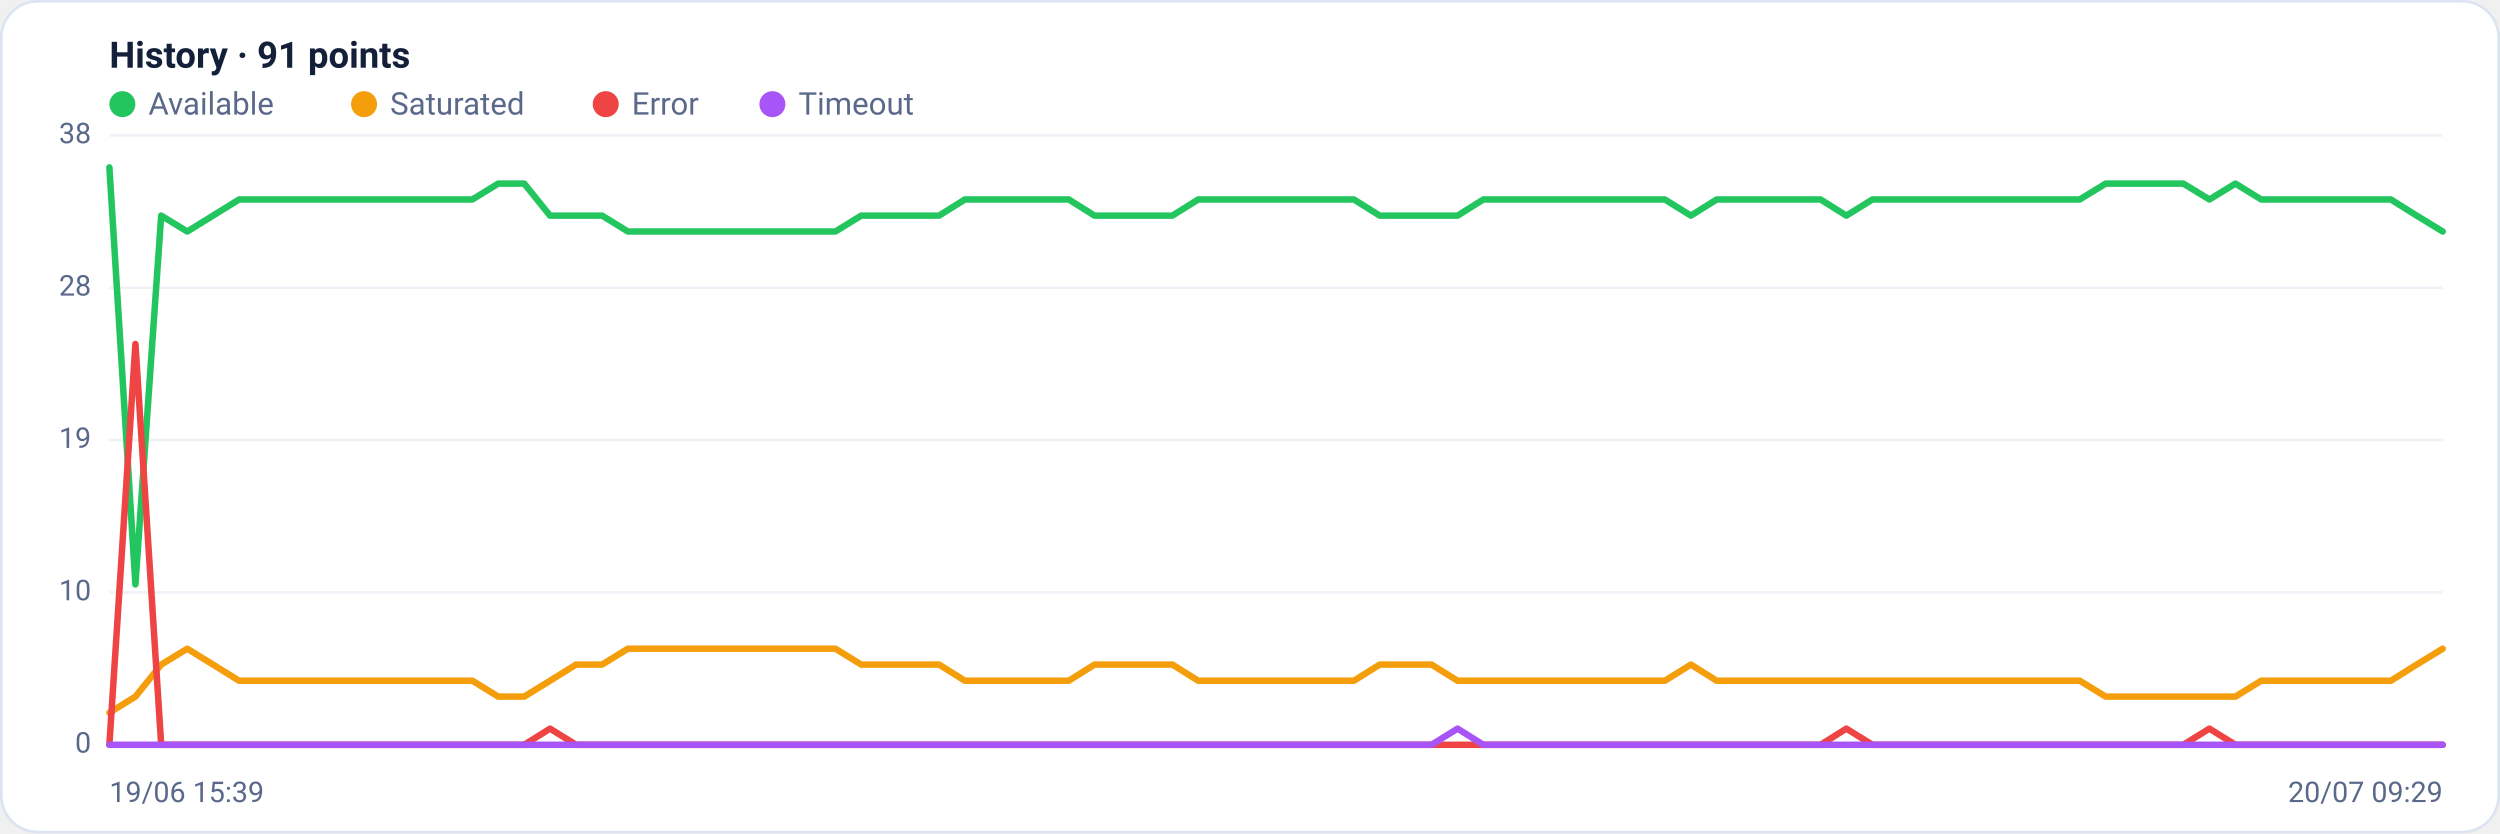
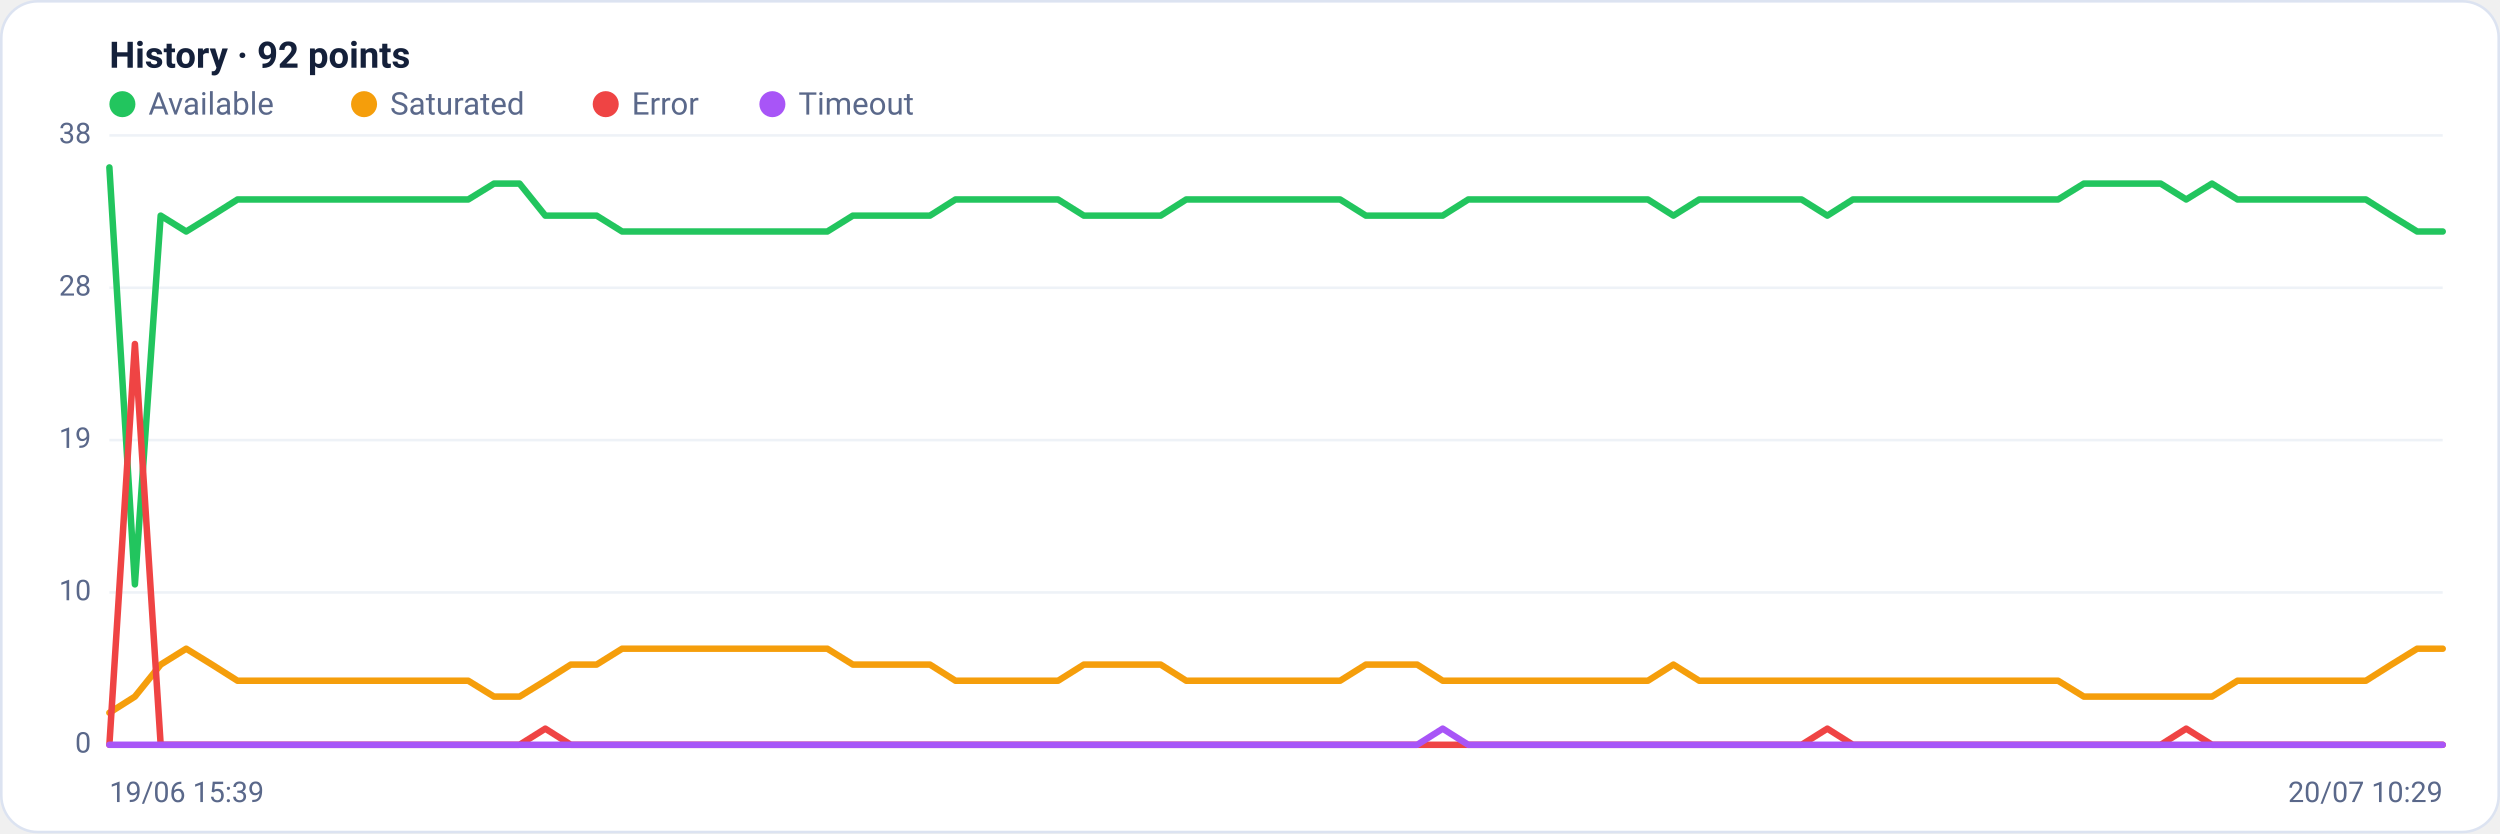
<svg xmlns="http://www.w3.org/2000/svg" viewBox="0 0 960 320" width="960" height="320" font-family="Segoe UI, system-ui, -apple-system, Roboto, Helvetica, Arial, sans-serif" role="img" aria-label="Availability history per region">
  <rect x="0.5" y="0.5" width="959" height="319" rx="14" fill="#ffffff" stroke="#dce3f1" />
-   <text x="42" y="26" font-size="14" font-weight="600" fill="#14203a">History · 91 points</text>
+   <text x="42" y="26" font-size="14" font-weight="600" fill="#14203a">History · 92 points</text>
  <circle cx="47" cy="40" r="5" fill="#22c55e" />
  <text x="57" y="44" font-size="12" fill="#5a688a">Available</text>
  <circle cx="139.8" cy="40" r="5" fill="#f59e0b" />
  <text x="149.8" y="44" font-size="12" fill="#5a688a">Saturated</text>
  <circle cx="232.6" cy="40" r="5" fill="#ef4444" />
  <text x="242.6" y="44" font-size="12" fill="#5a688a">Error</text>
  <circle cx="296.6" cy="40" r="5" fill="#a855f7" />
  <text x="306.6" y="44" font-size="12" fill="#5a688a">Timeout</text>
  <line x1="42" y1="286.0" x2="938" y2="286.0" stroke="#eef2f7" stroke-width="1" />
  <text x="35" y="289.0" text-anchor="end" font-size="11" fill="#5a688a">0</text>
  <line x1="42" y1="227.5" x2="938" y2="227.5" stroke="#eef2f7" stroke-width="1" />
  <text x="35" y="230.5" text-anchor="end" font-size="11" fill="#5a688a">10</text>
  <line x1="42" y1="169.0" x2="938" y2="169.0" stroke="#eef2f7" stroke-width="1" />
  <text x="35" y="172.0" text-anchor="end" font-size="11" fill="#5a688a">19</text>
  <line x1="42" y1="110.5" x2="938" y2="110.5" stroke="#eef2f7" stroke-width="1" />
  <text x="35" y="113.5" text-anchor="end" font-size="11" fill="#5a688a">28</text>
  <line x1="42" y1="52.0" x2="938" y2="52.0" stroke="#eef2f7" stroke-width="1" />
  <text x="35" y="55.0" text-anchor="end" font-size="11" fill="#5a688a">38</text>
-   <polyline fill="none" stroke="#22c55e" stroke-width="2.5" stroke-linejoin="round" stroke-linecap="round" points="42.0,64.3 52.0,224.4 61.9,82.8 71.9,88.9 81.8,82.8 91.8,76.6 101.7,76.6 111.7,76.6 121.6,76.6 131.6,76.6 141.6,76.6 151.5,76.6 161.5,76.6 171.4,76.6 181.4,76.6 191.3,70.5 201.3,70.5 211.2,82.8 221.2,82.8 231.2,82.8 241.1,88.9 251.1,88.9 261.0,88.9 271.0,88.9 280.9,88.9 290.9,88.9 300.8,88.9 310.8,88.9 320.8,88.9 330.7,82.8 340.7,82.8 350.6,82.8 360.6,82.8 370.5,76.6 380.5,76.6 390.4,76.6 400.4,76.6 410.4,76.6 420.3,82.8 430.3,82.8 440.2,82.8 450.2,82.8 460.1,76.6 470.1,76.6 480.0,76.6 490.0,76.6 500.0,76.6 509.9,76.6 519.9,76.6 529.8,82.8 539.8,82.8 549.7,82.8 559.7,82.8 569.6,76.6 579.6,76.6 589.6,76.6 599.5,76.6 609.5,76.6 619.4,76.6 629.4,76.6 639.3,76.6 649.3,82.8 659.2,76.6 669.2,76.6 679.2,76.6 689.1,76.6 699.1,76.6 709.0,82.8 719.0,76.6 728.9,76.6 738.9,76.6 748.8,76.6 758.8,76.6 768.8,76.6 778.7,76.6 788.7,76.6 798.6,76.6 808.6,70.5 818.5,70.5 828.5,70.5 838.4,70.5 848.4,76.6 858.4,70.5 868.3,76.6 878.3,76.6 888.2,76.6 898.2,76.6 908.1,76.6 918.1,76.6 928.0,82.8 938.0,88.9" />
-   <polyline fill="none" stroke="#f59e0b" stroke-width="2.5" stroke-linejoin="round" stroke-linecap="round" points="42.0,273.7 52.0,267.5 61.9,255.2 71.9,249.1 81.8,255.2 91.8,261.4 101.7,261.4 111.7,261.4 121.6,261.4 131.6,261.4 141.6,261.4 151.5,261.4 161.5,261.4 171.4,261.4 181.4,261.4 191.3,267.5 201.3,267.5 211.2,261.4 221.2,255.2 231.2,255.2 241.1,249.1 251.1,249.1 261.0,249.1 271.0,249.1 280.9,249.1 290.9,249.1 300.8,249.1 310.8,249.1 320.8,249.1 330.7,255.2 340.7,255.2 350.6,255.2 360.6,255.2 370.5,261.4 380.5,261.4 390.4,261.4 400.4,261.4 410.4,261.4 420.3,255.2 430.3,255.2 440.2,255.2 450.2,255.2 460.1,261.4 470.1,261.4 480.0,261.4 490.0,261.4 500.0,261.4 509.9,261.4 519.9,261.4 529.8,255.2 539.8,255.2 549.7,255.2 559.7,261.4 569.6,261.4 579.6,261.4 589.6,261.4 599.5,261.4 609.5,261.4 619.4,261.4 629.4,261.4 639.3,261.4 649.3,255.2 659.2,261.4 669.2,261.4 679.2,261.4 689.1,261.4 699.1,261.4 709.0,261.4 719.0,261.4 728.9,261.4 738.9,261.4 748.8,261.4 758.8,261.4 768.8,261.4 778.7,261.4 788.7,261.4 798.6,261.4 808.6,267.5 818.5,267.5 828.5,267.5 838.4,267.5 848.4,267.5 858.4,267.5 868.3,261.4 878.3,261.4 888.2,261.4 898.2,261.4 908.1,261.4 918.1,261.4 928.0,255.2 938.0,249.1" />
-   <polyline fill="none" stroke="#ef4444" stroke-width="2.5" stroke-linejoin="round" stroke-linecap="round" points="42.0,286.0 52.0,132.1 61.9,286.0 71.9,286.0 81.8,286.0 91.8,286.0 101.7,286.0 111.7,286.0 121.6,286.0 131.6,286.0 141.6,286.0 151.5,286.0 161.5,286.0 171.4,286.0 181.4,286.0 191.3,286.0 201.3,286.0 211.2,279.8 221.2,286.0 231.2,286.0 241.1,286.0 251.1,286.0 261.0,286.0 271.0,286.0 280.9,286.0 290.9,286.0 300.8,286.0 310.8,286.0 320.8,286.0 330.7,286.0 340.7,286.0 350.6,286.0 360.6,286.0 370.5,286.0 380.5,286.0 390.4,286.0 400.4,286.0 410.4,286.0 420.3,286.0 430.3,286.0 440.2,286.0 450.2,286.0 460.1,286.0 470.1,286.0 480.0,286.0 490.0,286.0 500.0,286.0 509.9,286.0 519.9,286.0 529.8,286.0 539.8,286.0 549.7,286.0 559.7,286.0 569.6,286.0 579.6,286.0 589.6,286.0 599.5,286.0 609.5,286.0 619.4,286.0 629.4,286.0 639.3,286.0 649.3,286.0 659.2,286.0 669.2,286.0 679.2,286.0 689.1,286.0 699.1,286.0 709.0,279.8 719.0,286.0 728.9,286.0 738.9,286.0 748.8,286.0 758.8,286.0 768.8,286.0 778.7,286.0 788.7,286.0 798.6,286.0 808.6,286.0 818.5,286.0 828.5,286.0 838.4,286.0 848.4,279.8 858.4,286.0 868.3,286.0 878.3,286.0 888.2,286.0 898.2,286.0 908.1,286.0 918.1,286.0 928.0,286.0 938.0,286.0" />
-   <polyline fill="none" stroke="#a855f7" stroke-width="2.5" stroke-linejoin="round" stroke-linecap="round" points="42.0,286.0 52.0,286.0 61.9,286.0 71.9,286.0 81.8,286.0 91.8,286.0 101.7,286.0 111.7,286.0 121.6,286.0 131.6,286.0 141.6,286.0 151.5,286.0 161.5,286.0 171.4,286.0 181.4,286.0 191.3,286.0 201.3,286.0 211.2,286.0 221.2,286.0 231.2,286.0 241.1,286.0 251.1,286.0 261.0,286.0 271.0,286.0 280.9,286.0 290.9,286.0 300.8,286.0 310.8,286.0 320.8,286.0 330.7,286.0 340.7,286.0 350.6,286.0 360.6,286.0 370.5,286.0 380.5,286.0 390.4,286.0 400.4,286.0 410.4,286.0 420.3,286.0 430.3,286.0 440.2,286.0 450.2,286.0 460.1,286.0 470.1,286.0 480.0,286.0 490.0,286.0 500.0,286.0 509.9,286.0 519.9,286.0 529.8,286.0 539.8,286.0 549.7,286.0 559.7,279.8 569.6,286.0 579.6,286.0 589.6,286.0 599.5,286.0 609.5,286.0 619.4,286.0 629.4,286.0 639.3,286.0 649.3,286.0 659.2,286.0 669.2,286.0 679.2,286.0 689.1,286.0 699.1,286.0 709.0,286.0 719.0,286.0 728.9,286.0 738.9,286.0 748.8,286.0 758.8,286.0 768.8,286.0 778.7,286.0 788.7,286.0 798.6,286.0 808.6,286.0 818.5,286.0 828.5,286.0 838.4,286.0 848.4,286.0 858.4,286.0 868.3,286.0 878.3,286.0 888.2,286.0 898.2,286.0 908.1,286.0 918.1,286.0 928.0,286.0 938.0,286.0" />
+   <polyline fill="none" stroke="#22c55e" stroke-width="2.5" stroke-linejoin="round" stroke-linecap="round" points="42.0,64.3 51.8,224.4 61.7,82.8 71.5,88.9 81.4,82.8 91.2,76.6 101.1,76.6 110.9,76.6 120.8,76.6 130.6,76.6 140.5,76.6 150.3,76.6 160.2,76.6 170.0,76.6 179.8,76.6 189.7,70.5 199.5,70.5 209.4,82.8 219.2,82.8 229.1,82.8 238.9,88.9 248.8,88.9 258.6,88.9 268.5,88.9 278.3,88.9 288.2,88.9 298.0,88.9 307.8,88.9 317.7,88.9 327.5,82.8 337.4,82.8 347.2,82.8 357.1,82.8 366.9,76.6 376.8,76.6 386.6,76.6 396.5,76.6 406.3,76.6 416.2,82.8 426.0,82.8 435.8,82.8 445.7,82.8 455.5,76.6 465.4,76.6 475.2,76.6 485.1,76.6 494.9,76.6 504.8,76.6 514.6,76.6 524.5,82.8 534.3,82.8 544.2,82.8 554.0,82.8 563.8,76.6 573.7,76.6 583.5,76.6 593.4,76.6 603.2,76.6 613.1,76.6 622.9,76.6 632.8,76.6 642.6,82.8 652.5,76.6 662.3,76.6 672.2,76.6 682.0,76.6 691.8,76.6 701.7,82.8 711.5,76.6 721.4,76.6 731.2,76.6 741.1,76.6 750.9,76.6 760.8,76.6 770.6,76.6 780.5,76.6 790.3,76.6 800.2,70.5 810.0,70.5 819.8,70.5 829.7,70.5 839.5,76.6 849.4,70.5 859.2,76.6 869.1,76.6 878.9,76.6 888.8,76.6 898.6,76.6 908.5,76.6 918.3,82.8 928.2,88.9 938.0,88.9" />
+   <polyline fill="none" stroke="#f59e0b" stroke-width="2.5" stroke-linejoin="round" stroke-linecap="round" points="42.0,273.7 51.8,267.5 61.7,255.2 71.5,249.1 81.4,255.2 91.2,261.4 101.1,261.4 110.9,261.4 120.8,261.4 130.6,261.4 140.5,261.4 150.3,261.4 160.2,261.4 170.0,261.4 179.8,261.4 189.7,267.5 199.5,267.5 209.4,261.4 219.2,255.2 229.1,255.2 238.9,249.1 248.8,249.1 258.6,249.1 268.5,249.1 278.3,249.1 288.2,249.1 298.0,249.1 307.8,249.1 317.7,249.1 327.5,255.2 337.4,255.2 347.2,255.2 357.1,255.2 366.9,261.4 376.8,261.4 386.6,261.4 396.5,261.4 406.3,261.4 416.2,255.2 426.0,255.2 435.8,255.2 445.7,255.2 455.5,261.4 465.4,261.4 475.2,261.4 485.1,261.4 494.9,261.4 504.8,261.4 514.6,261.4 524.5,255.2 534.3,255.2 544.2,255.2 554.0,261.4 563.8,261.4 573.7,261.4 583.5,261.4 593.4,261.4 603.2,261.4 613.1,261.4 622.9,261.4 632.8,261.4 642.6,255.2 652.5,261.4 662.3,261.4 672.2,261.4 682.0,261.4 691.8,261.4 701.7,261.4 711.5,261.4 721.4,261.4 731.2,261.4 741.1,261.4 750.9,261.4 760.8,261.4 770.6,261.4 780.5,261.4 790.3,261.4 800.2,267.5 810.0,267.5 819.8,267.5 829.7,267.5 839.5,267.5 849.4,267.5 859.2,261.4 869.1,261.4 878.9,261.4 888.8,261.4 898.6,261.4 908.5,261.4 918.3,255.2 928.2,249.1 938.0,249.1" />
+   <polyline fill="none" stroke="#ef4444" stroke-width="2.5" stroke-linejoin="round" stroke-linecap="round" points="42.0,286.0 51.8,132.1 61.7,286.0 71.5,286.0 81.4,286.0 91.2,286.0 101.1,286.0 110.9,286.0 120.8,286.0 130.6,286.0 140.5,286.0 150.3,286.0 160.2,286.0 170.0,286.0 179.8,286.0 189.7,286.0 199.5,286.0 209.4,279.8 219.2,286.0 229.1,286.0 238.9,286.0 248.8,286.0 258.6,286.0 268.5,286.0 278.3,286.0 288.2,286.0 298.0,286.0 307.8,286.0 317.7,286.0 327.5,286.0 337.4,286.0 347.2,286.0 357.1,286.0 366.9,286.0 376.8,286.0 386.6,286.0 396.5,286.0 406.3,286.0 416.2,286.0 426.0,286.0 435.8,286.0 445.7,286.0 455.5,286.0 465.4,286.0 475.2,286.0 485.1,286.0 494.9,286.0 504.8,286.0 514.6,286.0 524.5,286.0 534.3,286.0 544.2,286.0 554.0,286.0 563.8,286.0 573.7,286.0 583.5,286.0 593.4,286.0 603.2,286.0 613.1,286.0 622.9,286.0 632.8,286.0 642.6,286.0 652.5,286.0 662.3,286.0 672.2,286.0 682.0,286.0 691.8,286.0 701.7,279.8 711.5,286.0 721.4,286.0 731.2,286.0 741.1,286.0 750.9,286.0 760.8,286.0 770.6,286.0 780.5,286.0 790.3,286.0 800.2,286.0 810.0,286.0 819.8,286.0 829.7,286.0 839.5,279.8 849.4,286.0 859.2,286.0 869.1,286.0 878.9,286.0 888.8,286.0 898.6,286.0 908.5,286.0 918.3,286.0 928.2,286.0 938.0,286.0" />
+   <polyline fill="none" stroke="#a855f7" stroke-width="2.5" stroke-linejoin="round" stroke-linecap="round" points="42.0,286.0 51.8,286.0 61.7,286.0 71.5,286.0 81.4,286.0 91.2,286.0 101.1,286.0 110.9,286.0 120.8,286.0 130.6,286.0 140.5,286.0 150.3,286.0 160.2,286.0 170.0,286.0 179.8,286.0 189.7,286.0 199.5,286.0 209.4,286.0 219.2,286.0 229.1,286.0 238.9,286.0 248.8,286.0 258.6,286.0 268.5,286.0 278.3,286.0 288.2,286.0 298.0,286.0 307.8,286.0 317.7,286.0 327.5,286.0 337.4,286.0 347.2,286.0 357.1,286.0 366.9,286.0 376.8,286.0 386.6,286.0 396.5,286.0 406.3,286.0 416.2,286.0 426.0,286.0 435.8,286.0 445.7,286.0 455.5,286.0 465.4,286.0 475.2,286.0 485.1,286.0 494.9,286.0 504.8,286.0 514.6,286.0 524.5,286.0 534.3,286.0 544.2,286.0 554.0,279.8 563.8,286.0 573.7,286.0 583.5,286.0 593.4,286.0 603.2,286.0 613.1,286.0 622.9,286.0 632.8,286.0 642.6,286.0 652.5,286.0 662.3,286.0 672.2,286.0 682.0,286.0 691.8,286.0 701.7,286.0 711.5,286.0 721.4,286.0 731.2,286.0 741.1,286.0 750.9,286.0 760.8,286.0 770.6,286.0 780.5,286.0 790.3,286.0 800.2,286.0 810.0,286.0 819.8,286.0 829.7,286.0 839.5,286.0 849.4,286.0 859.2,286.0 869.1,286.0 878.9,286.0 888.8,286.0 898.6,286.0 908.5,286.0 918.3,286.0 928.2,286.0 938.0,286.0" />
  <text x="42" y="308" font-size="11" fill="#5a688a">19/06 15:39</text>
-   <text x="938" y="308" text-anchor="end" font-size="11" fill="#5a688a">20/07 09:29</text>
+   <text x="938" y="308" text-anchor="end" font-size="11" fill="#5a688a">20/07 10:29</text>
</svg>
